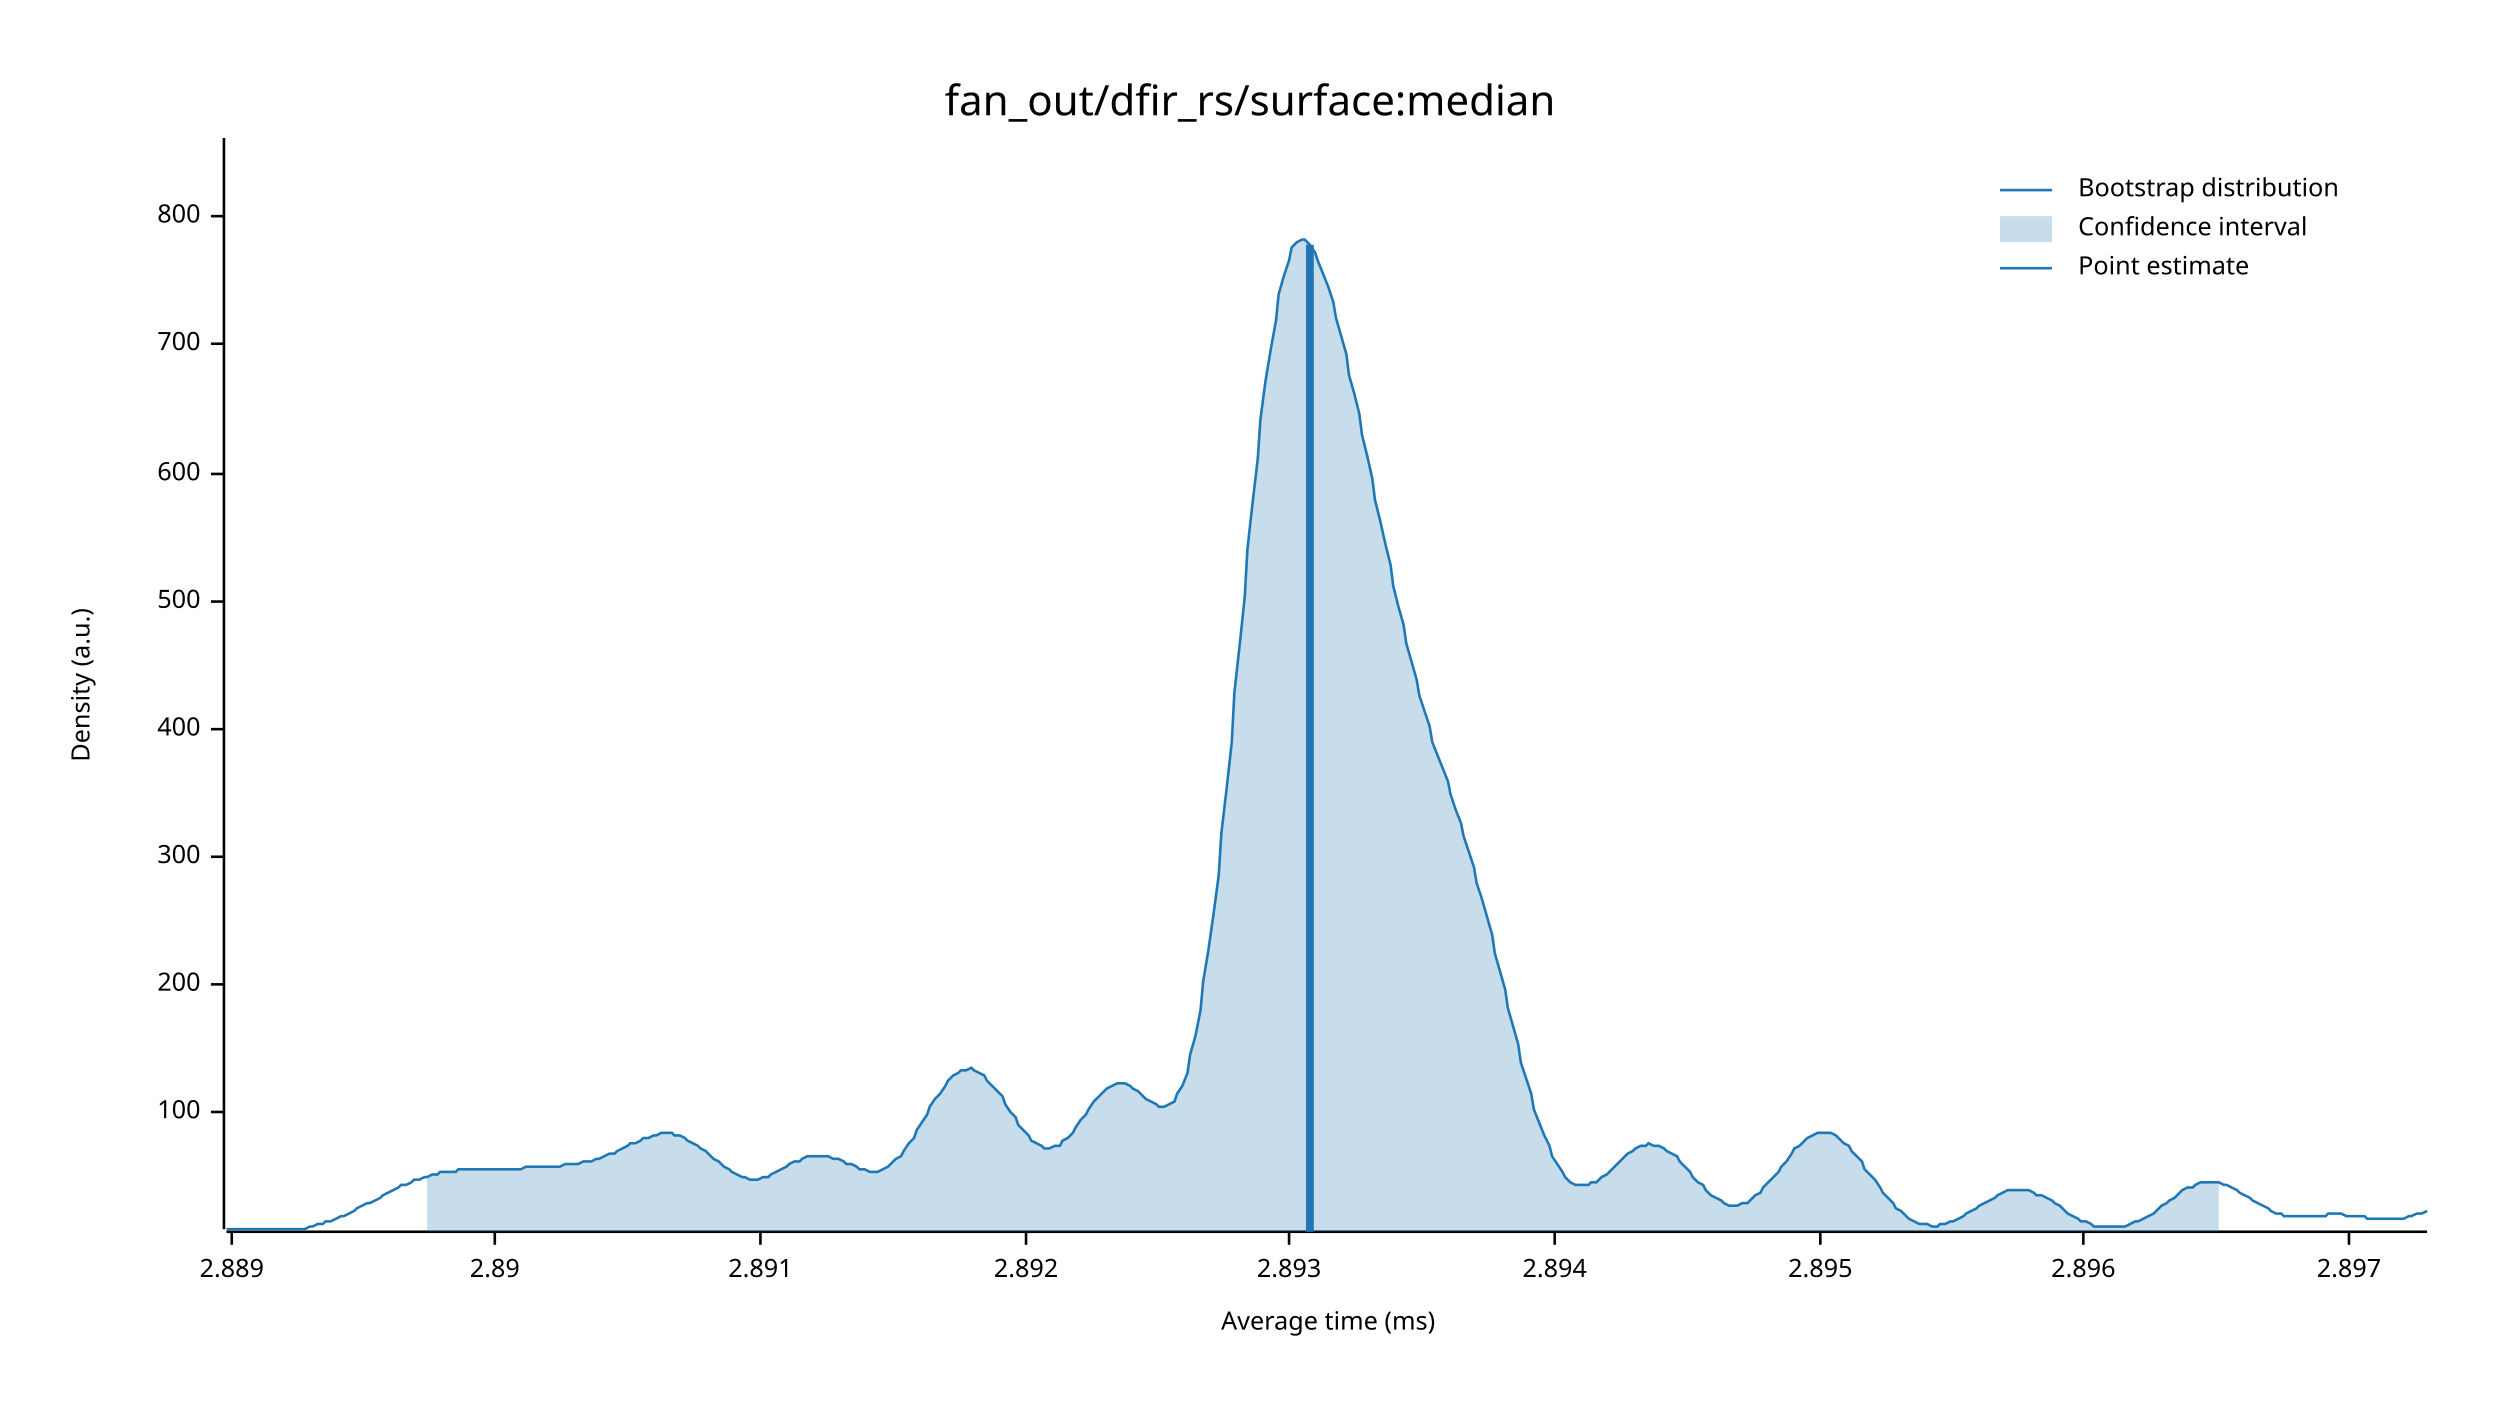
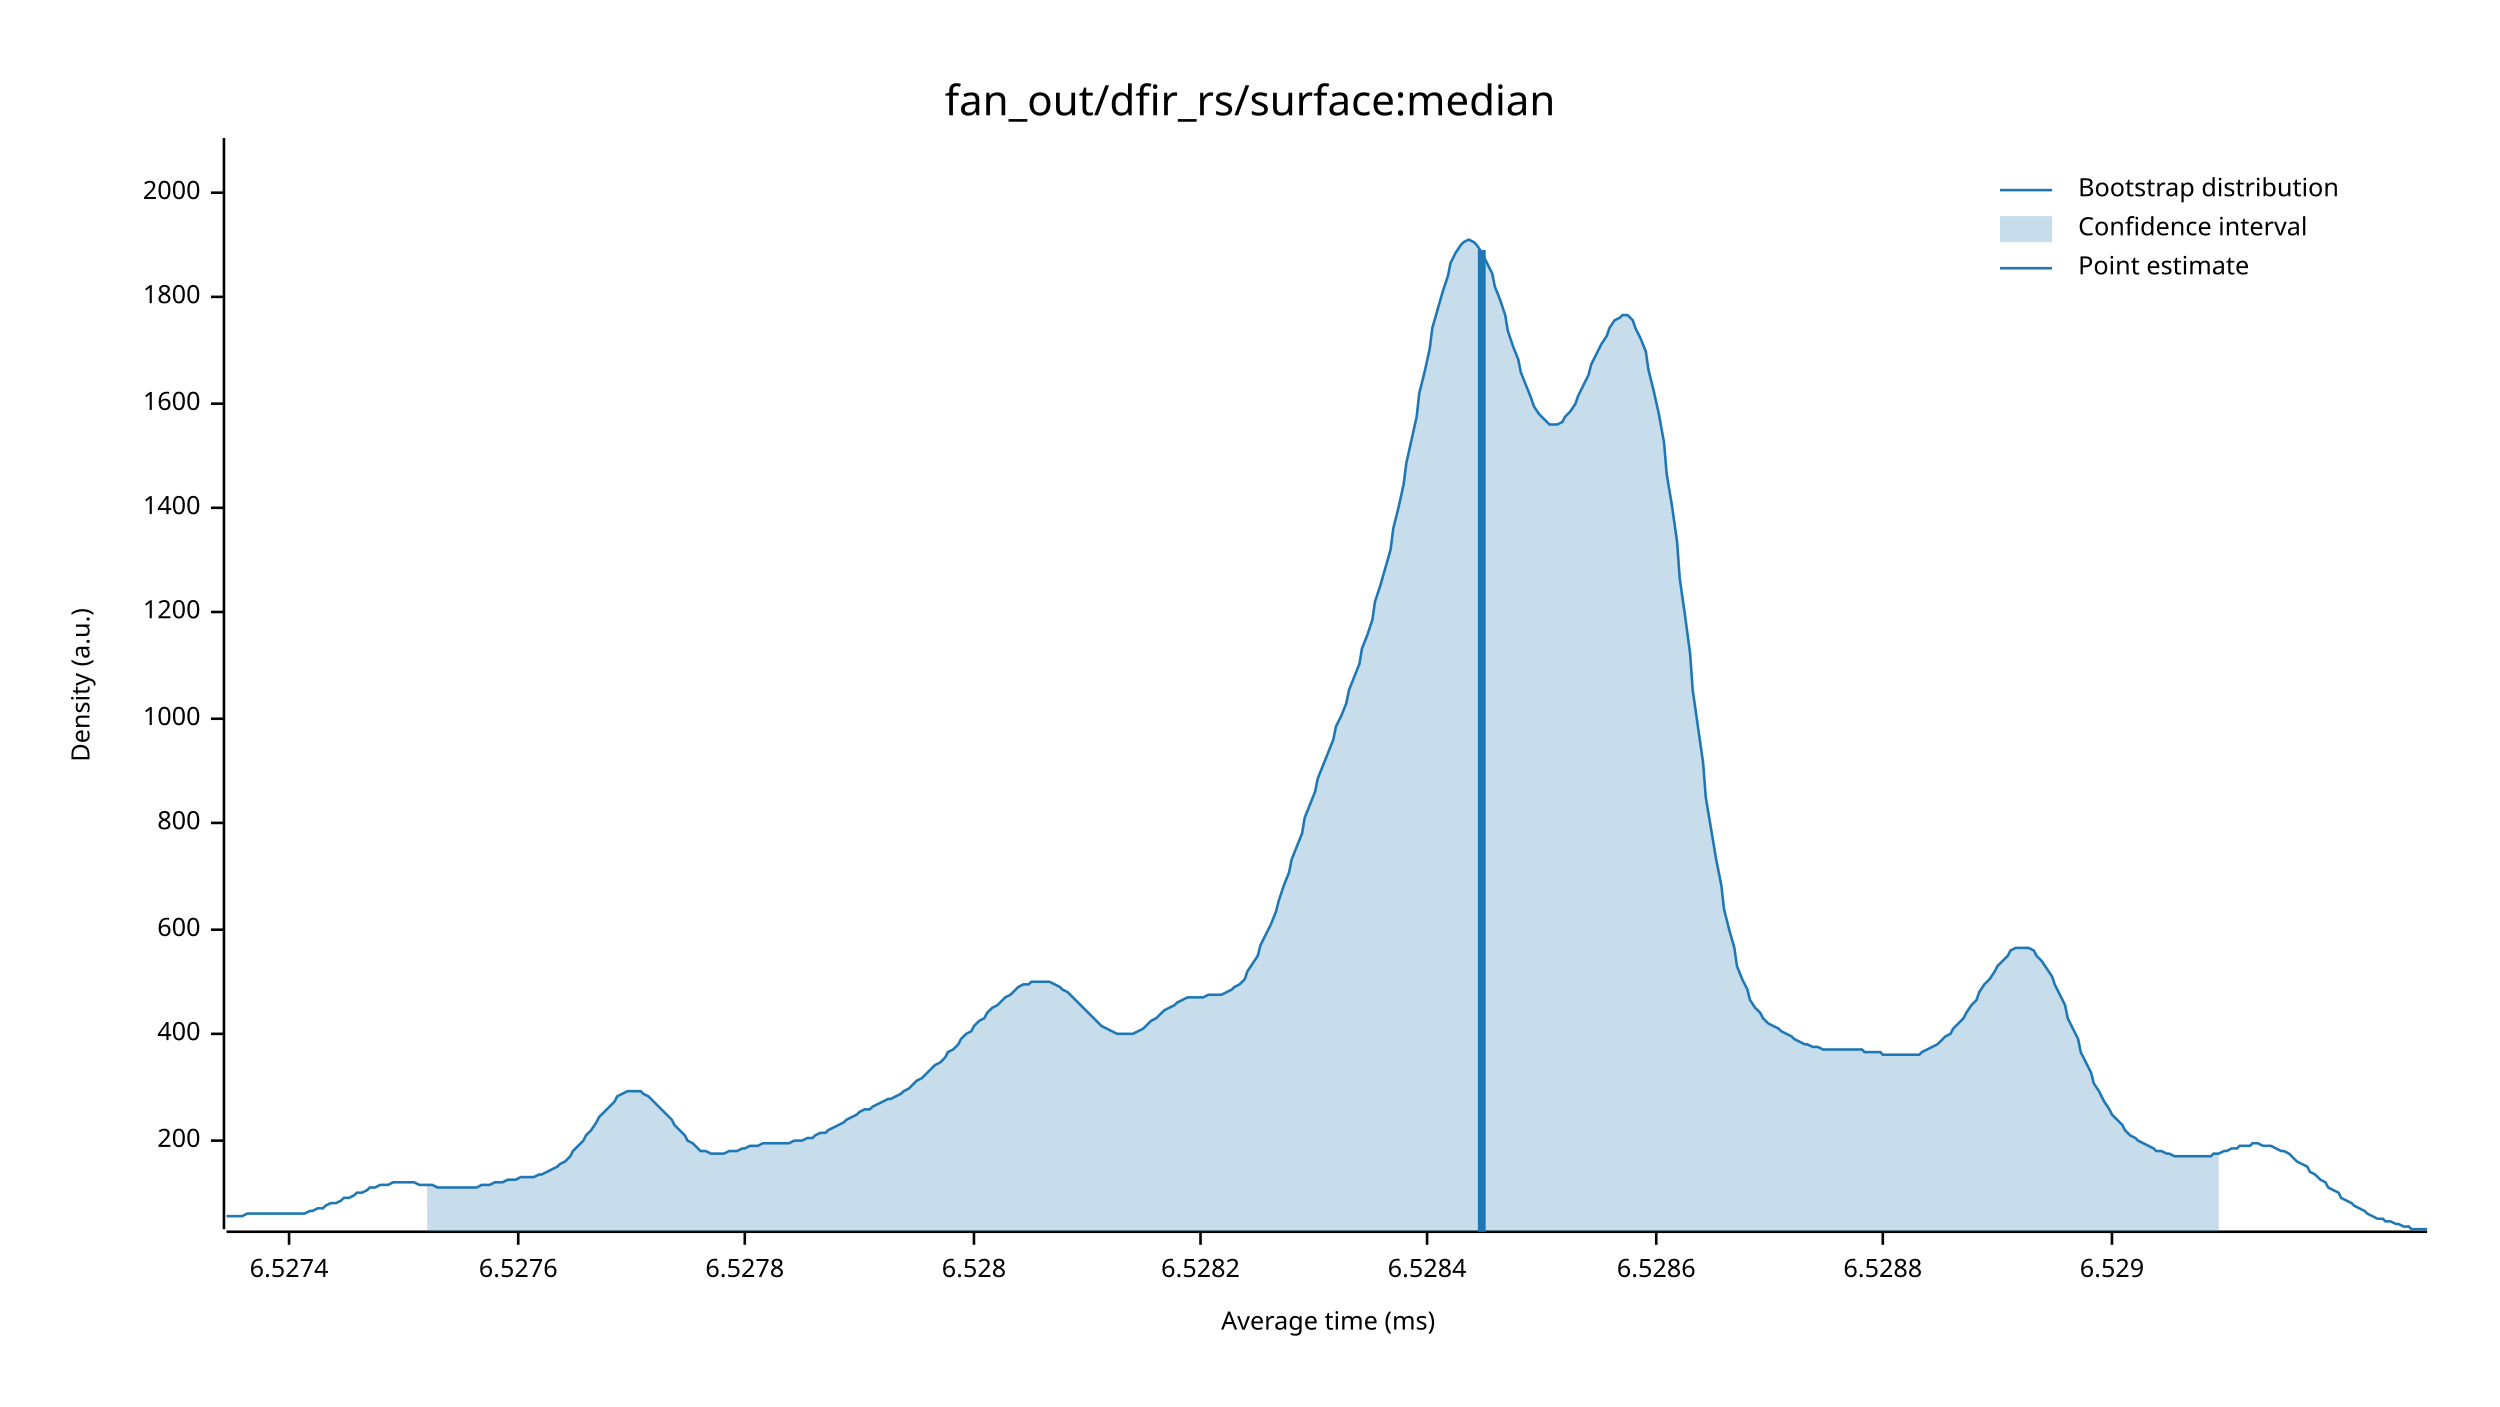
<svg xmlns="http://www.w3.org/2000/svg" width="960" height="540" viewBox="0 0 960 540">
  <text x="480" y="32" dy="0.76em" text-anchor="middle" font-family="sans-serif" font-size="16.129" opacity="1" fill="#000000">
fan_out/dfir_rs/surface:median
</text>
  <text x="27" y="263" dy="0.76em" text-anchor="middle" font-family="sans-serif" font-size="9.677" opacity="1" fill="#000000" transform="rotate(270, 27, 263)">
Density (a.u.)
</text>
  <text x="510" y="513" dy="-0.5ex" text-anchor="middle" font-family="sans-serif" font-size="9.677" opacity="1" fill="#000000">
Average time (ms)
</text>
  <polyline fill="none" opacity="1" stroke="#000000" stroke-width="1" points="86,53 86,472 " />
-   <text x="77" y="427" dy="0.5ex" text-anchor="end" font-family="sans-serif" font-size="9.677" opacity="1" fill="#000000">
- 100
- </text>
-   <polyline fill="none" opacity="1" stroke="#000000" stroke-width="1" points="81,427 86,427 " />
-   <text x="77" y="378" dy="0.5ex" text-anchor="end" font-family="sans-serif" font-size="9.677" opacity="1" fill="#000000">
+   <text x="77" y="438" dy="0.5ex" text-anchor="end" font-family="sans-serif" font-size="9.677" opacity="1" fill="#000000">
200
</text>
-   <polyline fill="none" opacity="1" stroke="#000000" stroke-width="1" points="81,378 86,378 " />
-   <text x="77" y="329" dy="0.5ex" text-anchor="end" font-family="sans-serif" font-size="9.677" opacity="1" fill="#000000">
- 300
- </text>
-   <polyline fill="none" opacity="1" stroke="#000000" stroke-width="1" points="81,329 86,329 " />
-   <text x="77" y="280" dy="0.5ex" text-anchor="end" font-family="sans-serif" font-size="9.677" opacity="1" fill="#000000">
+   <polyline fill="none" opacity="1" stroke="#000000" stroke-width="1" points="81,438 86,438 " />
+   <text x="77" y="397" dy="0.5ex" text-anchor="end" font-family="sans-serif" font-size="9.677" opacity="1" fill="#000000">
400
</text>
-   <polyline fill="none" opacity="1" stroke="#000000" stroke-width="1" points="81,280 86,280 " />
-   <text x="77" y="231" dy="0.5ex" text-anchor="end" font-family="sans-serif" font-size="9.677" opacity="1" fill="#000000">
- 500
- </text>
-   <polyline fill="none" opacity="1" stroke="#000000" stroke-width="1" points="81,231 86,231 " />
-   <text x="77" y="182" dy="0.5ex" text-anchor="end" font-family="sans-serif" font-size="9.677" opacity="1" fill="#000000">
+   <polyline fill="none" opacity="1" stroke="#000000" stroke-width="1" points="81,397 86,397 " />
+   <text x="77" y="357" dy="0.5ex" text-anchor="end" font-family="sans-serif" font-size="9.677" opacity="1" fill="#000000">
600
</text>
-   <polyline fill="none" opacity="1" stroke="#000000" stroke-width="1" points="81,182 86,182 " />
-   <text x="77" y="132" dy="0.5ex" text-anchor="end" font-family="sans-serif" font-size="9.677" opacity="1" fill="#000000">
- 700
- </text>
-   <polyline fill="none" opacity="1" stroke="#000000" stroke-width="1" points="81,132 86,132 " />
-   <text x="77" y="83" dy="0.5ex" text-anchor="end" font-family="sans-serif" font-size="9.677" opacity="1" fill="#000000">
+   <polyline fill="none" opacity="1" stroke="#000000" stroke-width="1" points="81,357 86,357 " />
+   <text x="77" y="316" dy="0.5ex" text-anchor="end" font-family="sans-serif" font-size="9.677" opacity="1" fill="#000000">
800
</text>
-   <polyline fill="none" opacity="1" stroke="#000000" stroke-width="1" points="81,83 86,83 " />
+   <polyline fill="none" opacity="1" stroke="#000000" stroke-width="1" points="81,316 86,316 " />
+   <text x="77" y="276" dy="0.5ex" text-anchor="end" font-family="sans-serif" font-size="9.677" opacity="1" fill="#000000">
+ 1000
+ </text>
+   <polyline fill="none" opacity="1" stroke="#000000" stroke-width="1" points="81,276 86,276 " />
+   <text x="77" y="235" dy="0.5ex" text-anchor="end" font-family="sans-serif" font-size="9.677" opacity="1" fill="#000000">
+ 1200
+ </text>
+   <polyline fill="none" opacity="1" stroke="#000000" stroke-width="1" points="81,235 86,235 " />
+   <text x="77" y="195" dy="0.5ex" text-anchor="end" font-family="sans-serif" font-size="9.677" opacity="1" fill="#000000">
+ 1400
+ </text>
+   <polyline fill="none" opacity="1" stroke="#000000" stroke-width="1" points="81,195 86,195 " />
+   <text x="77" y="155" dy="0.5ex" text-anchor="end" font-family="sans-serif" font-size="9.677" opacity="1" fill="#000000">
+ 1600
+ </text>
+   <polyline fill="none" opacity="1" stroke="#000000" stroke-width="1" points="81,155 86,155 " />
+   <text x="77" y="114" dy="0.5ex" text-anchor="end" font-family="sans-serif" font-size="9.677" opacity="1" fill="#000000">
+ 1800
+ </text>
+   <polyline fill="none" opacity="1" stroke="#000000" stroke-width="1" points="81,114 86,114 " />
+   <text x="77" y="74" dy="0.5ex" text-anchor="end" font-family="sans-serif" font-size="9.677" opacity="1" fill="#000000">
+ 2000
+ </text>
+   <polyline fill="none" opacity="1" stroke="#000000" stroke-width="1" points="81,74 86,74 " />
  <polyline fill="none" opacity="1" stroke="#000000" stroke-width="1" points="87,473 932,473 " />
-   <text x="89" y="483" dy="0.76em" text-anchor="middle" font-family="sans-serif" font-size="9.677" opacity="1" fill="#000000">
- 2.889
+   <text x="111" y="483" dy="0.76em" text-anchor="middle" font-family="sans-serif" font-size="9.677" opacity="1" fill="#000000">
+ 6.5274
</text>
-   <polyline fill="none" opacity="1" stroke="#000000" stroke-width="1" points="89,473 89,478 " />
-   <text x="190" y="483" dy="0.76em" text-anchor="middle" font-family="sans-serif" font-size="9.677" opacity="1" fill="#000000">
- 2.89
+   <polyline fill="none" opacity="1" stroke="#000000" stroke-width="1" points="111,473 111,478 " />
+   <text x="199" y="483" dy="0.76em" text-anchor="middle" font-family="sans-serif" font-size="9.677" opacity="1" fill="#000000">
+ 6.5276
</text>
-   <polyline fill="none" opacity="1" stroke="#000000" stroke-width="1" points="190,473 190,478 " />
-   <text x="292" y="483" dy="0.76em" text-anchor="middle" font-family="sans-serif" font-size="9.677" opacity="1" fill="#000000">
- 2.891
+   <polyline fill="none" opacity="1" stroke="#000000" stroke-width="1" points="199,473 199,478 " />
+   <text x="286" y="483" dy="0.76em" text-anchor="middle" font-family="sans-serif" font-size="9.677" opacity="1" fill="#000000">
+ 6.5278
</text>
-   <polyline fill="none" opacity="1" stroke="#000000" stroke-width="1" points="292,473 292,478 " />
-   <text x="394" y="483" dy="0.76em" text-anchor="middle" font-family="sans-serif" font-size="9.677" opacity="1" fill="#000000">
- 2.892
+   <polyline fill="none" opacity="1" stroke="#000000" stroke-width="1" points="286,473 286,478 " />
+   <text x="374" y="483" dy="0.76em" text-anchor="middle" font-family="sans-serif" font-size="9.677" opacity="1" fill="#000000">
+ 6.528
</text>
-   <polyline fill="none" opacity="1" stroke="#000000" stroke-width="1" points="394,473 394,478 " />
-   <text x="495" y="483" dy="0.76em" text-anchor="middle" font-family="sans-serif" font-size="9.677" opacity="1" fill="#000000">
- 2.893
+   <polyline fill="none" opacity="1" stroke="#000000" stroke-width="1" points="374,473 374,478 " />
+   <text x="461" y="483" dy="0.76em" text-anchor="middle" font-family="sans-serif" font-size="9.677" opacity="1" fill="#000000">
+ 6.5282
</text>
-   <polyline fill="none" opacity="1" stroke="#000000" stroke-width="1" points="495,473 495,478 " />
-   <text x="597" y="483" dy="0.76em" text-anchor="middle" font-family="sans-serif" font-size="9.677" opacity="1" fill="#000000">
- 2.894
+   <polyline fill="none" opacity="1" stroke="#000000" stroke-width="1" points="461,473 461,478 " />
+   <text x="548" y="483" dy="0.76em" text-anchor="middle" font-family="sans-serif" font-size="9.677" opacity="1" fill="#000000">
+ 6.5284
</text>
-   <polyline fill="none" opacity="1" stroke="#000000" stroke-width="1" points="597,473 597,478 " />
-   <text x="699" y="483" dy="0.76em" text-anchor="middle" font-family="sans-serif" font-size="9.677" opacity="1" fill="#000000">
- 2.895
+   <polyline fill="none" opacity="1" stroke="#000000" stroke-width="1" points="548,473 548,478 " />
+   <text x="636" y="483" dy="0.76em" text-anchor="middle" font-family="sans-serif" font-size="9.677" opacity="1" fill="#000000">
+ 6.5286
</text>
-   <polyline fill="none" opacity="1" stroke="#000000" stroke-width="1" points="699,473 699,478 " />
-   <text x="800" y="483" dy="0.76em" text-anchor="middle" font-family="sans-serif" font-size="9.677" opacity="1" fill="#000000">
- 2.896
+   <polyline fill="none" opacity="1" stroke="#000000" stroke-width="1" points="636,473 636,478 " />
+   <text x="723" y="483" dy="0.76em" text-anchor="middle" font-family="sans-serif" font-size="9.677" opacity="1" fill="#000000">
+ 6.5288
</text>
-   <polyline fill="none" opacity="1" stroke="#000000" stroke-width="1" points="800,473 800,478 " />
-   <text x="902" y="483" dy="0.76em" text-anchor="middle" font-family="sans-serif" font-size="9.677" opacity="1" fill="#000000">
- 2.897
+   <polyline fill="none" opacity="1" stroke="#000000" stroke-width="1" points="723,473 723,478 " />
+   <text x="811" y="483" dy="0.76em" text-anchor="middle" font-family="sans-serif" font-size="9.677" opacity="1" fill="#000000">
+ 6.529
</text>
-   <polyline fill="none" opacity="1" stroke="#000000" stroke-width="1" points="902,473 902,478 " />
-   <polyline fill="none" opacity="1" stroke="#1F78B4" stroke-width="1" points="87,472 88,472 90,472 92,472 93,472 95,472 97,472 98,472 100,472 102,472 103,472 105,472 107,472 109,472 110,472 112,472 114,472 115,472 117,472 119,471 120,471 122,470 124,470 125,469 127,469 129,468 131,467 132,467 134,466 136,465 137,464 139,463 141,462 142,462 144,461 146,460 147,459 149,458 151,457 153,456 154,455 156,455 158,454 159,453 161,453 163,452 164,452 166,451 168,451 169,450 171,450 173,450 175,450 176,449 178,449 180,449 181,449 183,449 185,449 186,449 188,449 190,449 191,449 193,449 195,449 197,449 198,449 200,449 202,448 203,448 205,448 207,448 208,448 210,448 212,448 214,448 215,448 217,447 219,447 220,447 222,447 224,446 225,446 227,446 229,445 230,445 232,444 234,443 236,443 237,442 239,441 241,440 242,439 244,439 246,438 247,437 249,437 251,436 252,436 254,435 256,435 258,435 259,436 261,436 263,437 264,438 266,439 268,440 269,441 271,442 273,444 274,445 276,446 278,448 280,449 281,450 283,451 285,452 286,452 288,453 290,453 291,453 293,452 295,452 296,451 298,450 300,449 302,448 303,447 305,446 307,446 308,445 310,444 312,444 313,444 315,444 317,444 318,444 320,445 322,445 324,446 325,447 327,447 329,448 330,449 332,449 334,450 335,450 337,450 339,449 341,448 342,447 344,445 346,444 347,442 349,439 351,437 352,434 354,431 356,428 357,425 359,422 361,420 363,417 364,415 366,413 368,412 369,411 371,411 373,410 374,411 376,412 378,413 379,415 381,417 383,419 385,421 386,424 388,427 390,429 391,432 393,434 395,436 396,438 398,439 400,440 401,441 403,441 405,440 407,440 408,438 410,437 412,435 413,433 415,430 417,428 418,426 420,423 422,421 423,420 425,418 427,417 429,416 430,416 432,416 434,417 435,418 437,419 439,421 440,422 442,423 444,424 445,425 447,425 449,424 451,423 452,420 454,417 456,412 457,405 459,398 461,388 462,377 464,365 466,351 468,336 469,320 471,303 473,285 474,266 476,248 478,229 479,211 481,193 483,176 484,161 486,146 488,134 490,123 491,113 493,106 495,100 496,95 498,93 500,92 501,92 503,94 505,97 506,100 508,105 510,110 512,116 513,122 515,129 517,136 518,144 520,151 522,159 523,167 525,175 527,184 528,192 530,200 532,209 534,217 535,225 537,233 539,240 540,247 542,254 544,261 545,267 547,273 549,279 550,285 552,290 554,295 556,300 557,305 559,311 561,316 562,321 564,327 566,333 567,339 569,345 571,352 573,359 574,366 576,373 578,380 579,387 581,394 583,401 584,408 586,414 588,420 589,426 591,431 593,436 595,440 596,444 598,447 600,450 601,452 603,454 605,455 606,455 608,455 610,455 611,454 613,454 615,452 617,451 618,450 620,448 622,446 623,445 625,443 627,442 628,441 630,440 632,440 633,439 635,440 637,440 639,441 640,442 642,443 644,444 645,446 647,448 649,450 650,452 652,454 654,455 655,457 657,459 659,460 661,461 662,462 664,463 666,463 667,463 669,462 671,462 672,461 674,459 676,458 677,456 679,454 681,452 683,450 684,448 686,446 688,443 689,441 691,440 693,438 694,437 696,436 698,435 700,435 701,435 703,435 705,436 706,437 708,439 710,440 711,442 713,444 715,446 716,449 718,451 720,453 722,456 723,458 725,460 727,462 728,464 730,465 732,467 733,468 735,469 737,470 738,470 740,470 742,471 744,471 745,470 747,470 749,469 750,469 752,468 754,467 755,466 757,465 759,464 760,463 762,462 764,461 766,460 767,459 769,458 771,457 772,457 774,457 776,457 777,457 779,457 781,458 782,459 784,459 786,460 788,461 789,462 791,463 793,465 794,466 796,467 798,468 799,469 801,469 803,470 804,471 806,471 808,471 810,471 811,471 813,471 815,471 816,471 818,470 820,469 821,469 823,468 825,467 827,466 828,465 830,463 832,462 833,461 835,460 837,458 838,457 840,456 842,456 843,455 845,454 847,454 849,454 850,454 852,454 854,455 855,455 857,456 859,457 860,458 862,459 864,460 865,461 867,462 869,463 871,464 872,465 874,466 876,466 877,467 879,467 881,467 882,467 884,467 886,467 887,467 889,467 891,467 893,467 894,466 896,466 898,466 899,466 901,467 903,467 904,467 906,467 908,467 909,468 911,468 913,468 915,468 916,468 918,468 920,468 921,468 923,468 925,467 926,467 928,466 930,466 932,465 " />
-   <polygon opacity="0.25" fill="#1F78B4" points="164,452 166,451 168,451 169,450 171,450 173,450 175,450 176,449 178,449 180,449 181,449 183,449 185,449 186,449 188,449 190,449 191,449 193,449 195,449 197,449 198,449 200,449 202,448 203,448 205,448 207,448 208,448 210,448 212,448 214,448 215,448 217,447 219,447 220,447 222,447 224,446 225,446 227,446 229,445 230,445 232,444 234,443 236,443 237,442 239,441 241,440 242,439 244,439 246,438 247,437 249,437 251,436 252,436 254,435 256,435 258,435 259,436 261,436 263,437 264,438 266,439 268,440 269,441 271,442 273,444 274,445 276,446 278,448 280,449 281,450 283,451 285,452 286,452 288,453 290,453 291,453 293,452 295,452 296,451 298,450 300,449 302,448 303,447 305,446 307,446 308,445 310,444 312,444 313,444 315,444 317,444 318,444 320,445 322,445 324,446 325,447 327,447 329,448 330,449 332,449 334,450 335,450 337,450 339,449 341,448 342,447 344,445 346,444 347,442 349,439 351,437 352,434 354,431 356,428 357,425 359,422 361,420 363,417 364,415 366,413 368,412 369,411 371,411 373,410 374,411 376,412 378,413 379,415 381,417 383,419 385,421 386,424 388,427 390,429 391,432 393,434 395,436 396,438 398,439 400,440 401,441 403,441 405,440 407,440 408,438 410,437 412,435 413,433 415,430 417,428 418,426 420,423 422,421 423,420 425,418 427,417 429,416 430,416 432,416 434,417 435,418 437,419 439,421 440,422 442,423 444,424 445,425 447,425 449,424 451,423 452,420 454,417 456,412 457,405 459,398 461,388 462,377 464,365 466,351 468,336 469,320 471,303 473,285 474,266 476,248 478,229 479,211 481,193 483,176 484,161 486,146 488,134 490,123 491,113 493,106 495,100 496,95 498,93 500,92 501,92 503,94 505,97 506,100 508,105 510,110 512,116 513,122 515,129 517,136 518,144 520,151 522,159 523,167 525,175 527,184 528,192 530,200 532,209 534,217 535,225 537,233 539,240 540,247 542,254 544,261 545,267 547,273 549,279 550,285 552,290 554,295 556,300 557,305 559,311 561,316 562,321 564,327 566,333 567,339 569,345 571,352 573,359 574,366 576,373 578,380 579,387 581,394 583,401 584,408 586,414 588,420 589,426 591,431 593,436 595,440 596,444 598,447 600,450 601,452 603,454 605,455 606,455 608,455 610,455 611,454 613,454 615,452 617,451 618,450 620,448 622,446 623,445 625,443 627,442 628,441 630,440 632,440 633,439 635,440 637,440 639,441 640,442 642,443 644,444 645,446 647,448 649,450 650,452 652,454 654,455 655,457 657,459 659,460 661,461 662,462 664,463 666,463 667,463 669,462 671,462 672,461 674,459 676,458 677,456 679,454 681,452 683,450 684,448 686,446 688,443 689,441 691,440 693,438 694,437 696,436 698,435 700,435 701,435 703,435 705,436 706,437 708,439 710,440 711,442 713,444 715,446 716,449 718,451 720,453 722,456 723,458 725,460 727,462 728,464 730,465 732,467 733,468 735,469 737,470 738,470 740,470 742,471 744,471 745,470 747,470 749,469 750,469 752,468 754,467 755,466 757,465 759,464 760,463 762,462 764,461 766,460 767,459 769,458 771,457 772,457 774,457 776,457 777,457 779,457 781,458 782,459 784,459 786,460 788,461 789,462 791,463 793,465 794,466 796,467 798,468 799,469 801,469 803,470 804,471 806,471 808,471 810,471 811,471 813,471 815,471 816,471 818,470 820,469 821,469 823,468 825,467 827,466 828,465 830,463 832,462 833,461 835,460 837,458 838,457 840,456 842,456 843,455 845,454 847,454 849,454 850,454 852,454 852,473 164,473 " />
-   <polyline fill="none" opacity="1" stroke="#1F78B4" stroke-width="3" points="503,473 503,94 " />
+   <polyline fill="none" opacity="1" stroke="#000000" stroke-width="1" points="811,473 811,478 " />
+   <polyline fill="none" opacity="1" stroke="#1F78B4" stroke-width="1" points="87,467 88,467 90,467 92,467 93,467 95,466 97,466 98,466 100,466 102,466 103,466 105,466 107,466 109,466 110,466 112,466 114,466 115,466 117,466 119,465 120,465 122,464 124,464 125,463 127,462 129,462 131,461 132,460 134,460 136,459 137,458 139,458 141,457 142,456 144,456 146,455 147,455 149,455 151,454 153,454 154,454 156,454 158,454 159,454 161,455 163,455 164,455 166,455 168,456 169,456 171,456 173,456 175,456 176,456 178,456 180,456 181,456 183,456 185,455 186,455 188,455 190,454 191,454 193,454 195,453 197,453 198,453 200,452 202,452 203,452 205,452 207,451 208,451 210,450 212,449 214,448 215,447 217,446 219,444 220,442 222,440 224,438 225,436 227,434 229,431 230,429 232,427 234,425 236,423 237,421 239,420 241,419 242,419 244,419 246,419 247,420 249,421 251,423 252,424 254,426 256,428 258,430 259,432 261,434 263,436 264,438 266,439 268,441 269,442 271,442 273,443 274,443 276,443 278,443 280,442 281,442 283,442 285,441 286,441 288,440 290,440 291,440 293,439 295,439 296,439 298,439 300,439 302,439 303,439 305,438 307,438 308,438 310,437 312,437 313,436 315,435 317,435 318,434 320,433 322,432 324,431 325,430 327,429 329,428 330,427 332,426 334,426 335,425 337,424 339,423 341,422 342,422 344,421 346,420 347,419 349,418 351,416 352,415 354,414 356,412 357,411 359,409 361,408 363,406 364,404 366,403 368,401 369,399 371,397 373,396 374,394 376,392 378,391 379,389 381,387 383,386 385,384 386,383 388,382 390,380 391,379 393,378 395,378 396,377 398,377 400,377 401,377 403,377 405,378 407,379 408,380 410,381 412,383 413,384 415,386 417,388 418,389 420,391 422,393 423,394 425,395 427,396 429,397 430,397 432,397 434,397 435,397 437,396 439,395 440,394 442,392 444,391 445,390 447,388 449,387 451,386 452,385 454,384 456,383 457,383 459,383 461,383 462,383 464,382 466,382 468,382 469,382 471,381 473,380 474,379 476,378 478,376 479,373 481,370 483,367 484,363 486,359 488,355 490,350 491,346 493,340 495,335 496,330 498,325 500,320 501,314 503,309 505,304 506,299 508,294 510,289 512,284 513,279 515,275 517,270 518,265 520,260 522,255 523,249 525,244 527,238 528,231 530,225 532,218 534,211 535,203 537,195 539,186 540,178 542,169 544,160 545,151 547,143 549,134 550,126 552,119 554,112 556,106 557,101 559,97 561,94 562,93 564,92 566,93 567,94 569,97 571,101 573,105 574,110 576,115 578,121 579,127 581,133 583,138 584,143 586,148 588,153 589,156 591,159 593,161 595,163 596,163 598,163 600,162 601,160 603,158 605,155 606,152 608,148 610,144 611,140 613,136 615,132 617,129 618,126 620,123 622,122 623,121 625,121 627,123 628,126 630,130 632,135 633,142 635,150 637,159 639,170 640,182 642,194 644,208 645,222 647,236 649,251 650,265 652,279 654,293 655,306 657,318 659,330 661,340 662,349 664,357 666,364 667,371 669,376 671,380 672,384 674,387 676,389 677,391 679,393 681,394 683,395 684,396 686,397 688,398 689,399 691,400 693,401 694,401 696,402 698,402 700,403 701,403 703,403 705,403 706,403 708,403 710,403 711,403 713,403 715,403 716,404 718,404 720,404 722,404 723,405 725,405 727,405 728,405 730,405 732,405 733,405 735,405 737,405 738,404 740,403 742,402 744,401 745,400 747,398 749,397 750,395 752,393 754,391 755,389 757,386 759,384 760,381 762,378 764,376 766,373 767,371 769,369 771,367 772,365 774,364 776,364 777,364 779,364 781,365 782,367 784,369 786,372 788,375 789,378 791,382 793,386 794,391 796,395 798,399 799,404 801,408 803,412 804,416 806,419 808,423 810,426 811,428 813,430 815,432 816,434 818,436 820,437 821,438 823,439 825,440 827,441 828,442 830,442 832,443 833,443 835,444 837,444 838,444 840,444 842,444 843,444 845,444 847,444 849,444 850,443 852,443 854,442 855,442 857,441 859,441 860,440 862,440 864,440 865,439 867,439 869,440 871,440 872,440 874,441 876,442 877,442 879,443 881,445 882,446 884,447 886,448 887,450 889,451 891,453 893,454 894,456 896,457 898,458 899,460 901,461 903,462 904,463 906,464 908,465 909,466 911,467 913,468 915,468 916,469 918,469 920,470 921,470 923,471 925,471 926,472 928,472 930,472 932,472 " />
+   <polygon opacity="0.25" fill="#1F78B4" points="164,455 166,455 168,456 169,456 171,456 173,456 175,456 176,456 178,456 180,456 181,456 183,456 185,455 186,455 188,455 190,454 191,454 193,454 195,453 197,453 198,453 200,452 202,452 203,452 205,452 207,451 208,451 210,450 212,449 214,448 215,447 217,446 219,444 220,442 222,440 224,438 225,436 227,434 229,431 230,429 232,427 234,425 236,423 237,421 239,420 241,419 242,419 244,419 246,419 247,420 249,421 251,423 252,424 254,426 256,428 258,430 259,432 261,434 263,436 264,438 266,439 268,441 269,442 271,442 273,443 274,443 276,443 278,443 280,442 281,442 283,442 285,441 286,441 288,440 290,440 291,440 293,439 295,439 296,439 298,439 300,439 302,439 303,439 305,438 307,438 308,438 310,437 312,437 313,436 315,435 317,435 318,434 320,433 322,432 324,431 325,430 327,429 329,428 330,427 332,426 334,426 335,425 337,424 339,423 341,422 342,422 344,421 346,420 347,419 349,418 351,416 352,415 354,414 356,412 357,411 359,409 361,408 363,406 364,404 366,403 368,401 369,399 371,397 373,396 374,394 376,392 378,391 379,389 381,387 383,386 385,384 386,383 388,382 390,380 391,379 393,378 395,378 396,377 398,377 400,377 401,377 403,377 405,378 407,379 408,380 410,381 412,383 413,384 415,386 417,388 418,389 420,391 422,393 423,394 425,395 427,396 429,397 430,397 432,397 434,397 435,397 437,396 439,395 440,394 442,392 444,391 445,390 447,388 449,387 451,386 452,385 454,384 456,383 457,383 459,383 461,383 462,383 464,382 466,382 468,382 469,382 471,381 473,380 474,379 476,378 478,376 479,373 481,370 483,367 484,363 486,359 488,355 490,350 491,346 493,340 495,335 496,330 498,325 500,320 501,314 503,309 505,304 506,299 508,294 510,289 512,284 513,279 515,275 517,270 518,265 520,260 522,255 523,249 525,244 527,238 528,231 530,225 532,218 534,211 535,203 537,195 539,186 540,178 542,169 544,160 545,151 547,143 549,134 550,126 552,119 554,112 556,106 557,101 559,97 561,94 562,93 564,92 566,93 567,94 569,97 571,101 573,105 574,110 576,115 578,121 579,127 581,133 583,138 584,143 586,148 588,153 589,156 591,159 593,161 595,163 596,163 598,163 600,162 601,160 603,158 605,155 606,152 608,148 610,144 611,140 613,136 615,132 617,129 618,126 620,123 622,122 623,121 625,121 627,123 628,126 630,130 632,135 633,142 635,150 637,159 639,170 640,182 642,194 644,208 645,222 647,236 649,251 650,265 652,279 654,293 655,306 657,318 659,330 661,340 662,349 664,357 666,364 667,371 669,376 671,380 672,384 674,387 676,389 677,391 679,393 681,394 683,395 684,396 686,397 688,398 689,399 691,400 693,401 694,401 696,402 698,402 700,403 701,403 703,403 705,403 706,403 708,403 710,403 711,403 713,403 715,403 716,404 718,404 720,404 722,404 723,405 725,405 727,405 728,405 730,405 732,405 733,405 735,405 737,405 738,404 740,403 742,402 744,401 745,400 747,398 749,397 750,395 752,393 754,391 755,389 757,386 759,384 760,381 762,378 764,376 766,373 767,371 769,369 771,367 772,365 774,364 776,364 777,364 779,364 781,365 782,367 784,369 786,372 788,375 789,378 791,382 793,386 794,391 796,395 798,399 799,404 801,408 803,412 804,416 806,419 808,423 810,426 811,428 813,430 815,432 816,434 818,436 820,437 821,438 823,439 825,440 827,441 828,442 830,442 832,443 833,443 835,444 837,444 838,444 840,444 842,444 843,444 845,444 847,444 849,444 850,443 852,443 852,473 164,473 " />
+   <polyline fill="none" opacity="1" stroke="#1F78B4" stroke-width="3" points="569,473 569,96 " />
  <text x="798" y="68" dy="0.76em" text-anchor="start" font-family="sans-serif" font-size="9.677" opacity="1" fill="#000000">
Bootstrap distribution
</text>
  <text x="798" y="83" dy="0.76em" text-anchor="start" font-family="sans-serif" font-size="9.677" opacity="1" fill="#000000">
Confidence interval
</text>
  <text x="798" y="98" dy="0.76em" text-anchor="start" font-family="sans-serif" font-size="9.677" opacity="1" fill="#000000">
Point estimate
</text>
  <polyline fill="none" opacity="1" stroke="#1F78B4" stroke-width="1" points="768,73 788,73 " />
  <rect x="768" y="83" width="20" height="10" opacity="0.25" fill="#1F78B4" stroke="none" />
  <polyline fill="none" opacity="1" stroke="#1F78B4" stroke-width="1" points="768,103 788,103 " />
</svg>
